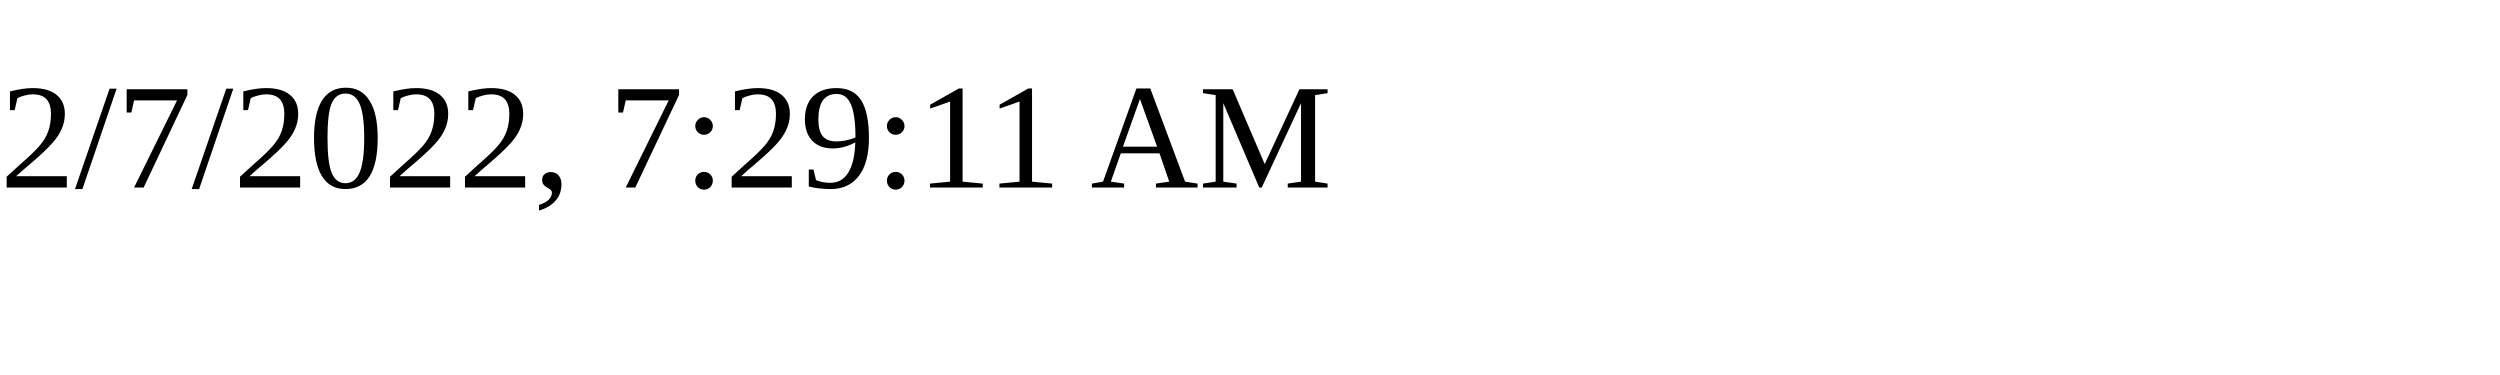
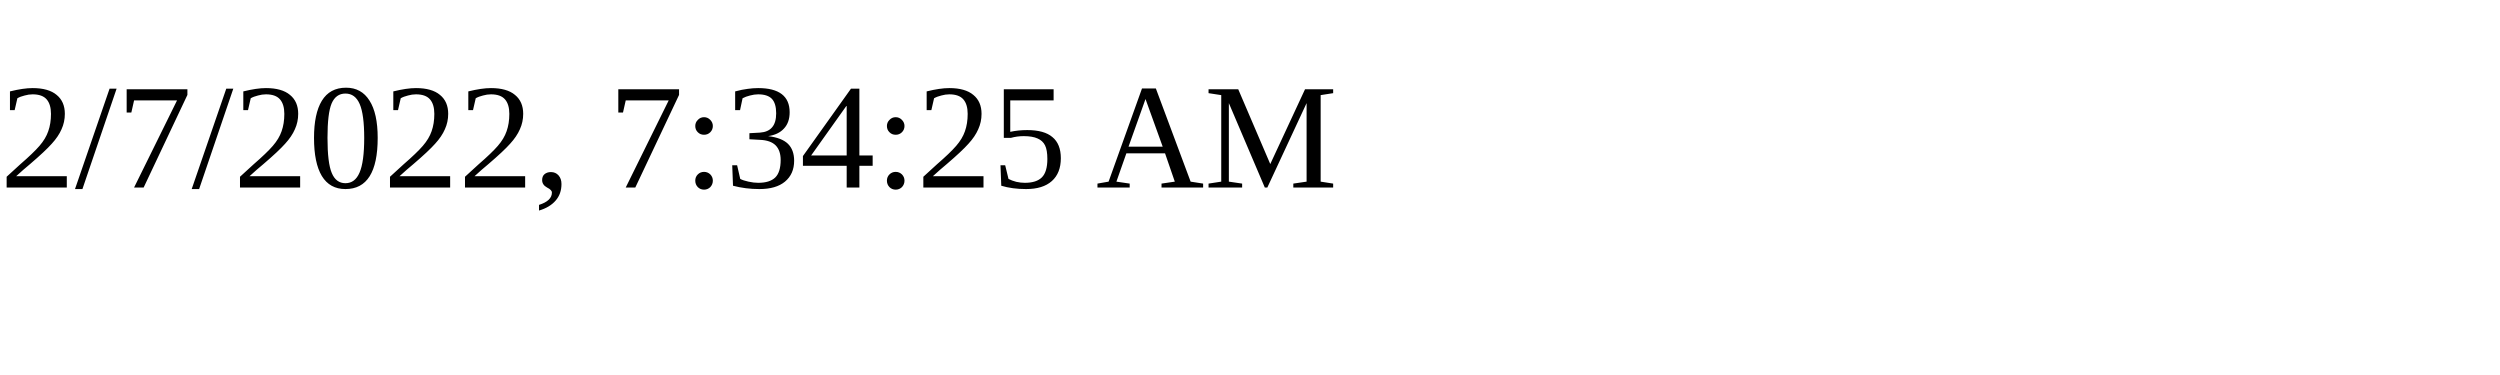
<svg xmlns="http://www.w3.org/2000/svg" height="30" width="200">
-   <text x="0" y="15">2/7/2022, 7:29:11 AM</text>
+   <text x="0" y="15">2/7/2022, 7:34:25 AM</text>
</svg>
